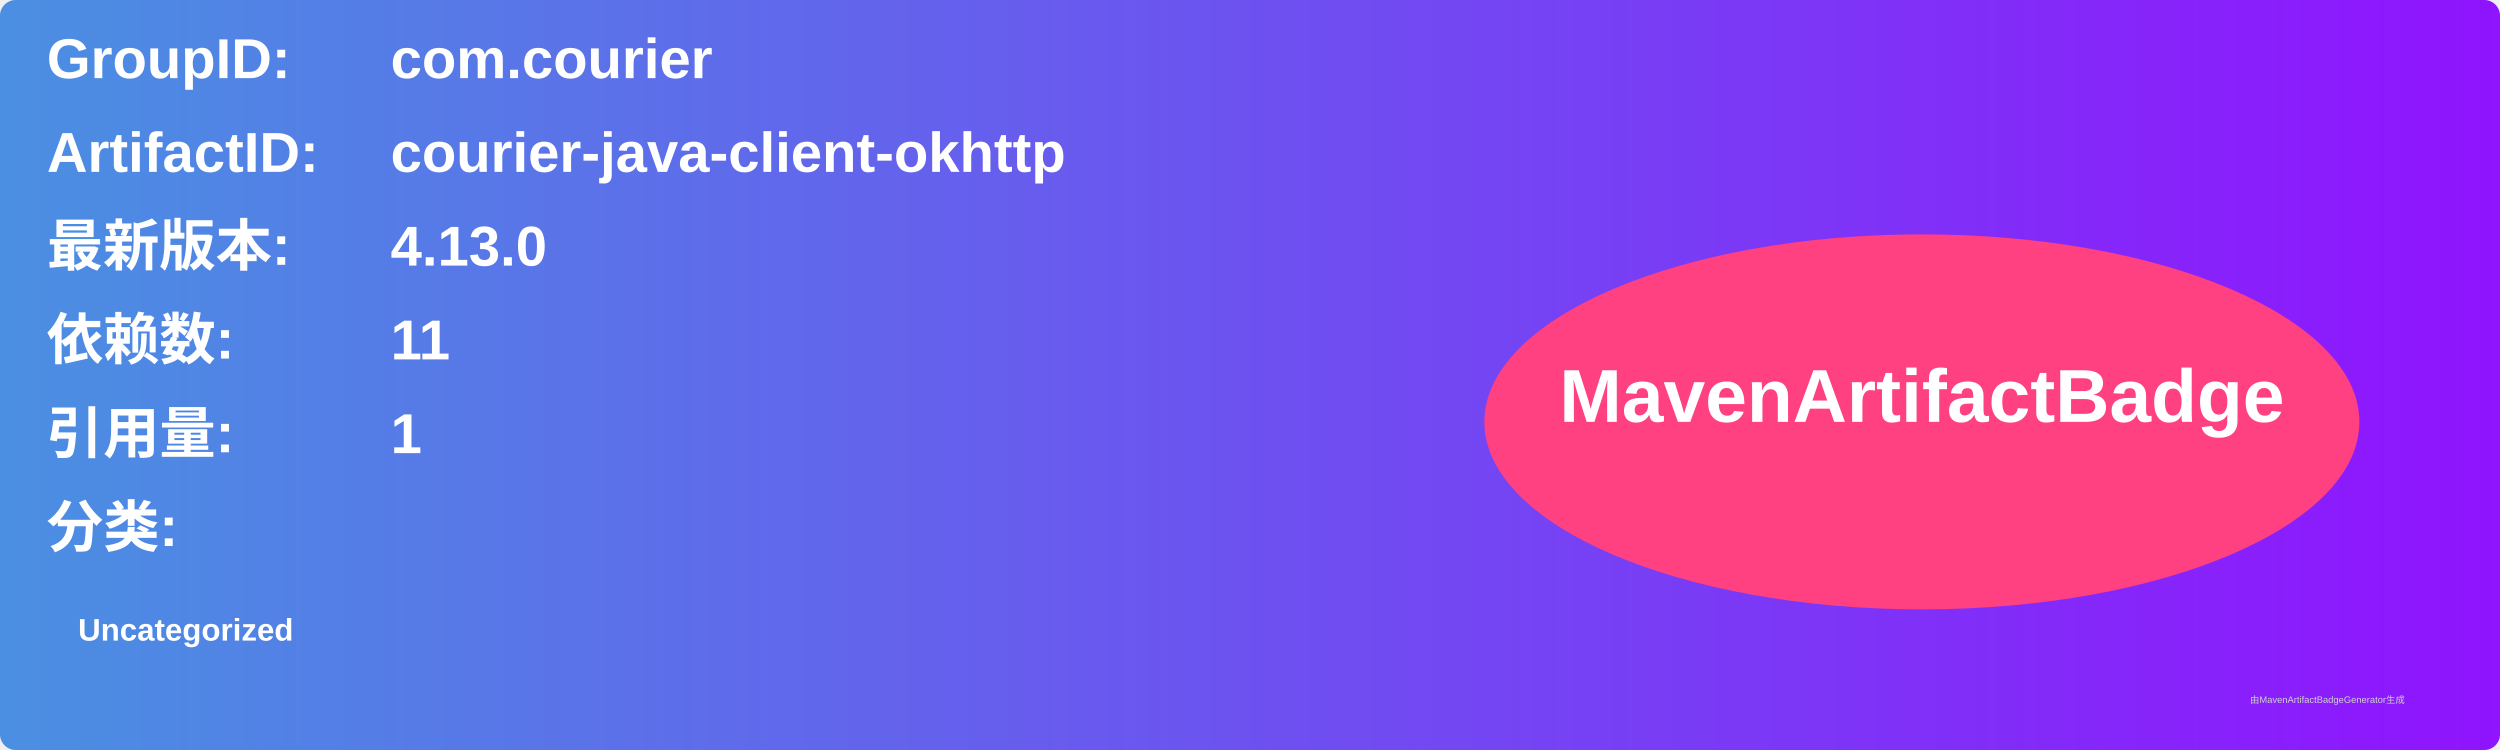
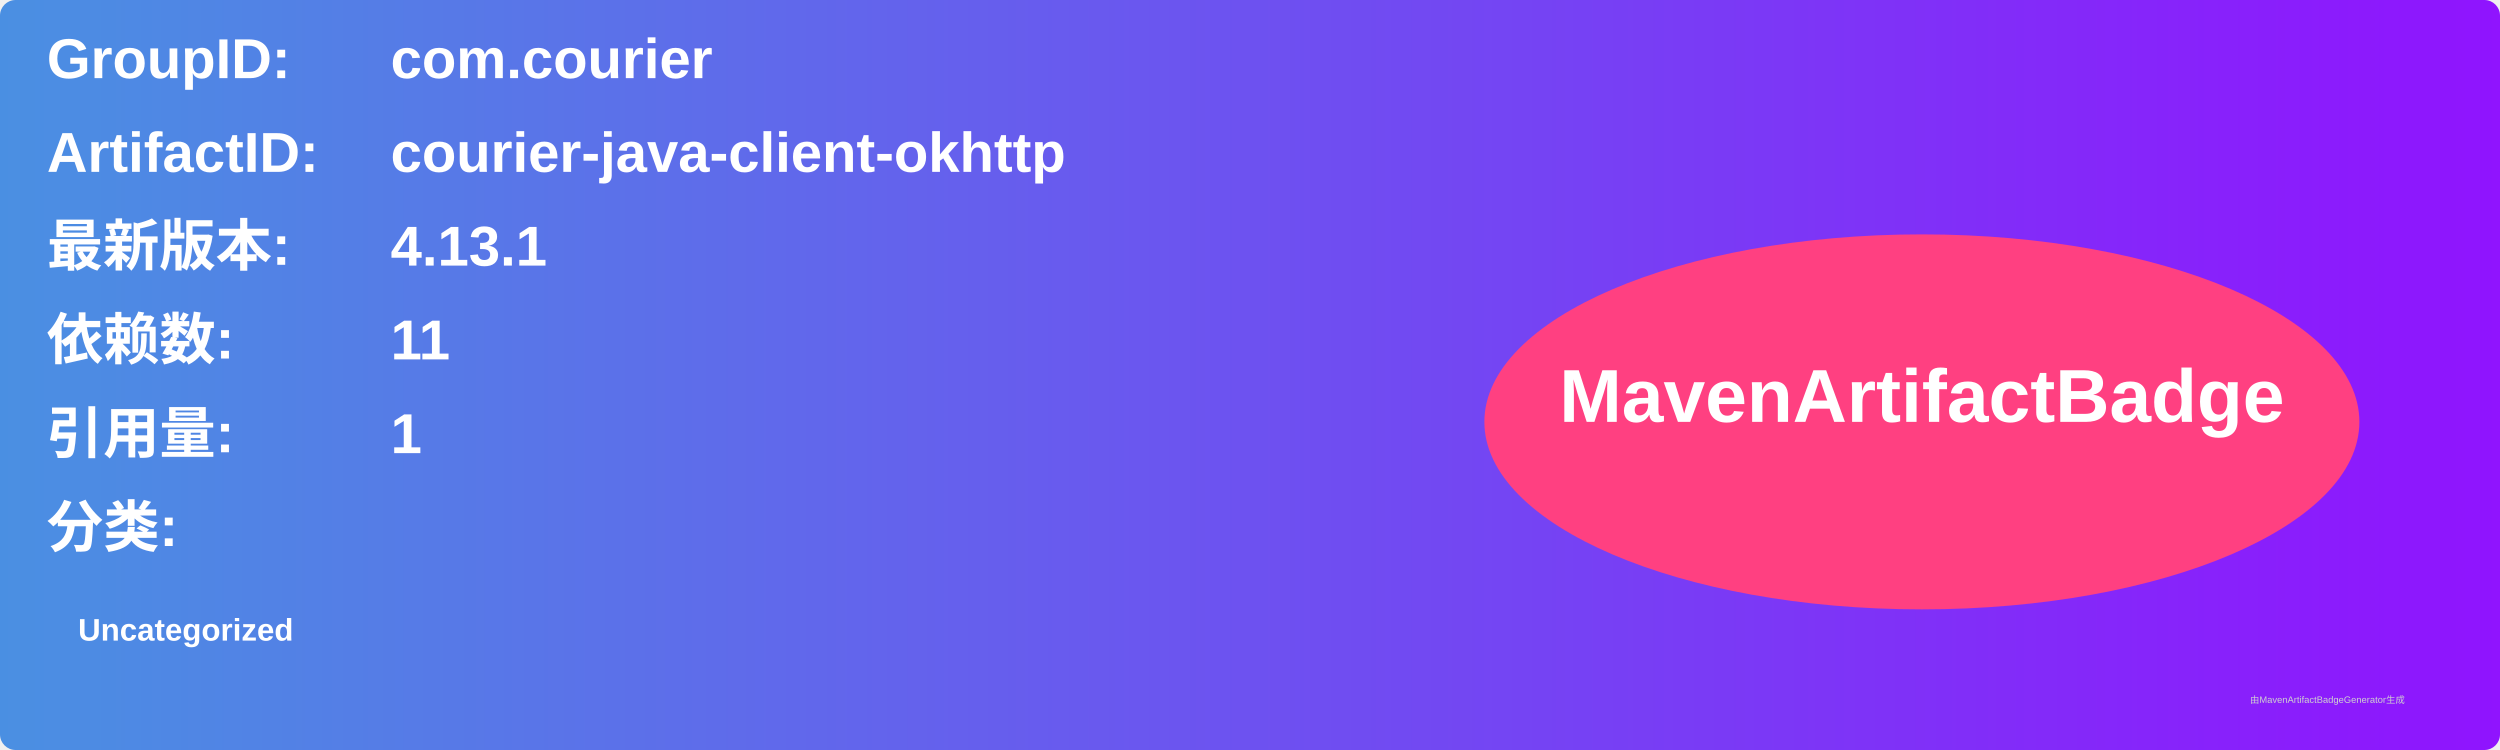
<svg xmlns="http://www.w3.org/2000/svg" width="800" height="240" viewBox="0 0 800 240">
  <linearGradient id="grad" x1="0%" y1="0%" x2="100%" y2="0%">
    <stop offset="0%" stop-color="#4a90e2" />
    <stop offset="100%" stop-color="#9013fe" />
  </linearGradient>
  <rect width="100%" height="100%" rx="5" ry="5" fill="url(#grad)" />
  <g transform="translate(15, 15)">
    <text x="0" y="10" font-family="Arial" font-size="18" fill="white" font-weight="bold" width="260">GroupID:</text>
    <text x="110" y="10" font-family="Arial" font-size="18" fill="white" font-weight="bold" width="460">com.courier</text>
    <text x="0" y="40" font-family="Arial" font-size="18" fill="white" font-weight="bold" width="260">ArtifactID:</text>
    <text x="110" y="40" font-family="Arial" font-size="18" fill="white" font-weight="bold" width="460">courier-java-client-okhttp</text>
    <text x="0" y="70" font-family="Arial" font-size="18" fill="white" font-weight="bold">最新版本:</text>
    <text x="110" y="70" font-family="Arial" font-size="18" fill="white" font-weight="bold">
-       <tspan font-weight="bold">4.13.0</tspan>
+       <tspan font-weight="bold">4.13.1</tspan>
    </text>
    <text x="0" y="100" font-family="Arial" font-size="18" fill="white" font-weight="bold">依赖数: </text>
    <text x="110" y="100" font-family="Arial" font-size="18" fill="white">
      <tspan font-weight="bold">11</tspan>
    </text>
    <text x="0" y="130" font-family="Arial" font-size="18" fill="white" font-weight="bold">引用量: </text>
    <text x="110" y="130" font-family="Arial" font-size="18" fill="white">
      <tspan font-weight="bold">1</tspan>
    </text>
    <text x="0" y="160" font-family="Arial" font-size="18" fill="white" font-weight="bold">分类:</text>
    <text x="10" y="190" font-family="Arial" font-size="10" fill="white">
      <tspan font-weight="bold">Uncategorized</tspan>
    </text>
    <ellipse cx="600" cy="120" rx="140" ry="60" fill="#ff4081" />
    <text x="600" y="120" text-anchor="middle" font-family="Arial" font-size="24" fill="white" font-weight="bold">MavenArtifactBadge</text>
  </g>
  <text x="720" y="225" font-family="Arial" font-size="3" fill="#d0d0d0">由MavenArtifactBadgeGenerator生成</text>
</svg>
